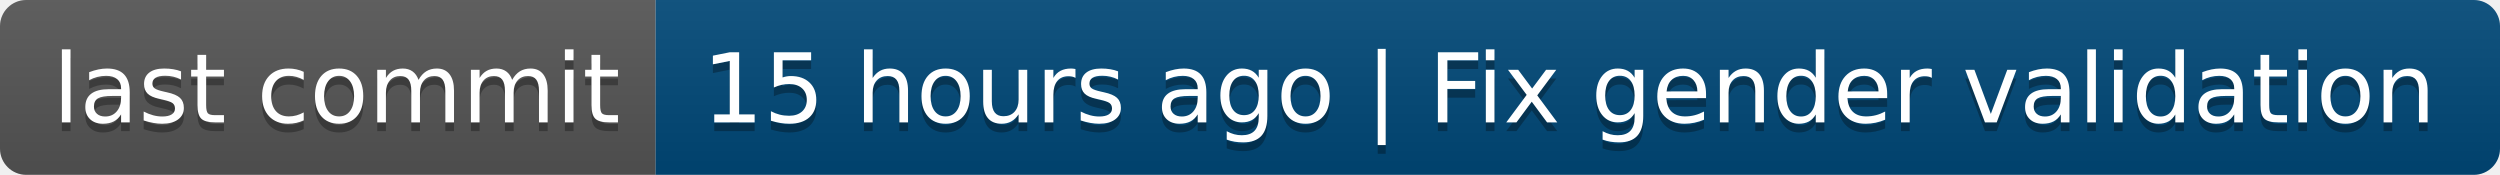
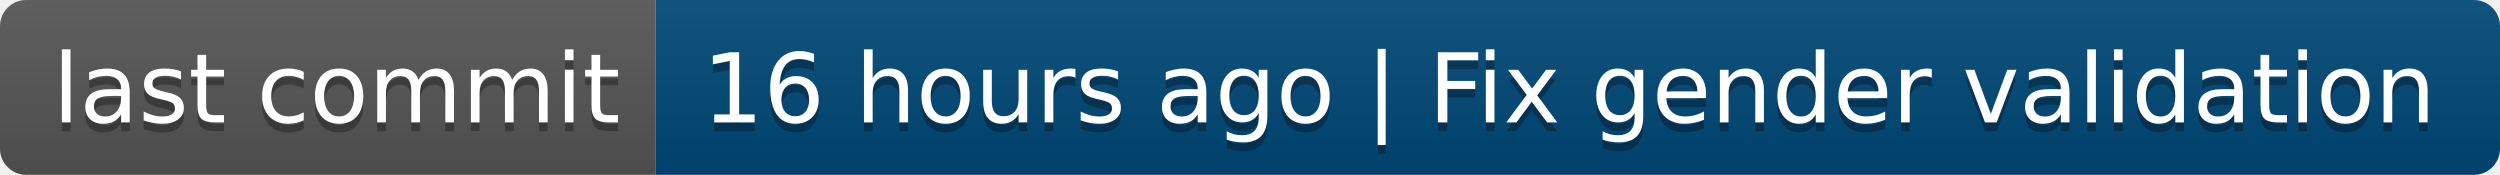
- <svg xmlns="http://www.w3.org/2000/svg" width="286" height="20" role="img" aria-label="last commit: 15 hours ago | Fix gender validation">
+ <svg xmlns="http://www.w3.org/2000/svg" width="286" height="20" role="img" aria-label="last commit: 16 hours ago | Fix gender validation">
  <linearGradient id="s" x2="0" y2="100%">
    <stop offset="0" stop-color="#bbb" stop-opacity=".1" />
    <stop offset="1" stop-opacity=".1" />
  </linearGradient>
  <clipPath id="r">
    <rect width="286" height="20" rx="3" fill="#fff" />
  </clipPath>
  <g clip-path="url(#r)">
    <rect width="75" height="20" fill="#555" />
    <rect x="75" width="211" height="20" fill="#004878" />
    <rect width="286" height="20" fill="url(#s)" />
  </g>
  <g fill="#fff" text-anchor="middle" font-family="Verdana,Geneva,DejaVu Sans,sans-serif" text-rendering="geometricPrecision" font-size="110">
    <text aria-hidden="true" x="385" y="150" fill="#010101" fill-opacity=".3" transform="scale(.1)" textLength="650">last commit</text>
    <text x="385" y="140" transform="scale(.1)" fill="#fff" textLength="650">last commit</text>
-     <text aria-hidden="true" x="1795" y="150" fill="#010101" fill-opacity=".3" transform="scale(.1)" textLength="2010">15 hours ago | Fix gender validation</text>
-     <text x="1795" y="140" transform="scale(.1)" fill="#fff" textLength="2010">15 hours ago | Fix gender validation</text>
+     <text aria-hidden="true" x="1795" y="150" fill="#010101" fill-opacity=".3" transform="scale(.1)" textLength="2010">16 hours ago | Fix gender validation</text>
+     <text x="1795" y="140" transform="scale(.1)" fill="#fff" textLength="2010">16 hours ago | Fix gender validation</text>
  </g>
</svg>
